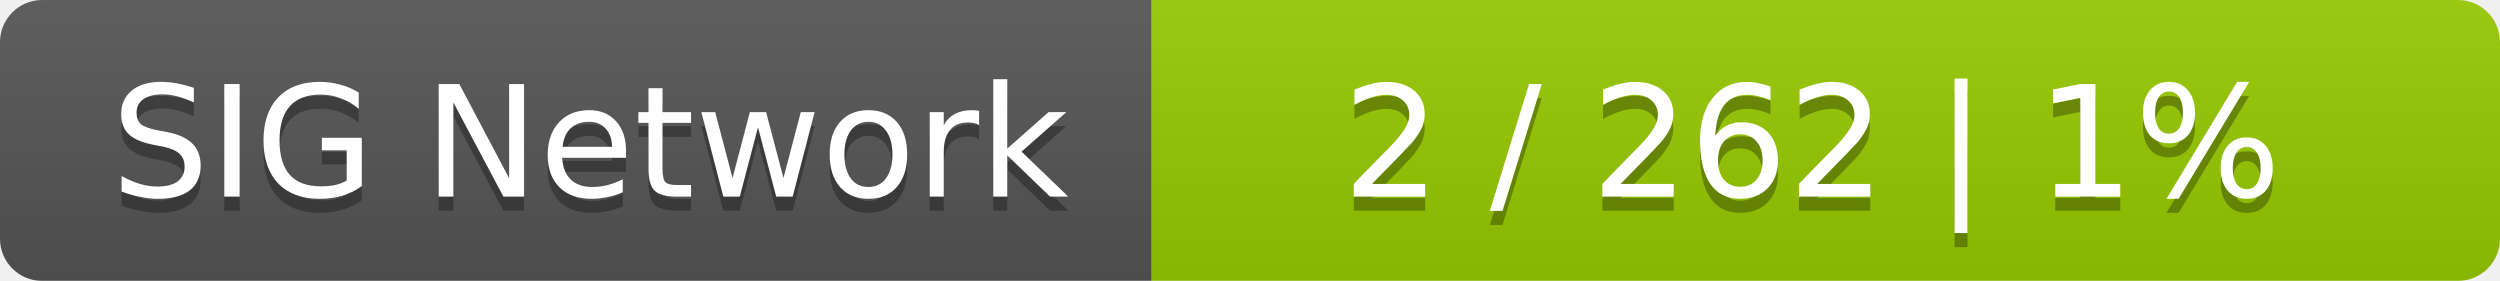
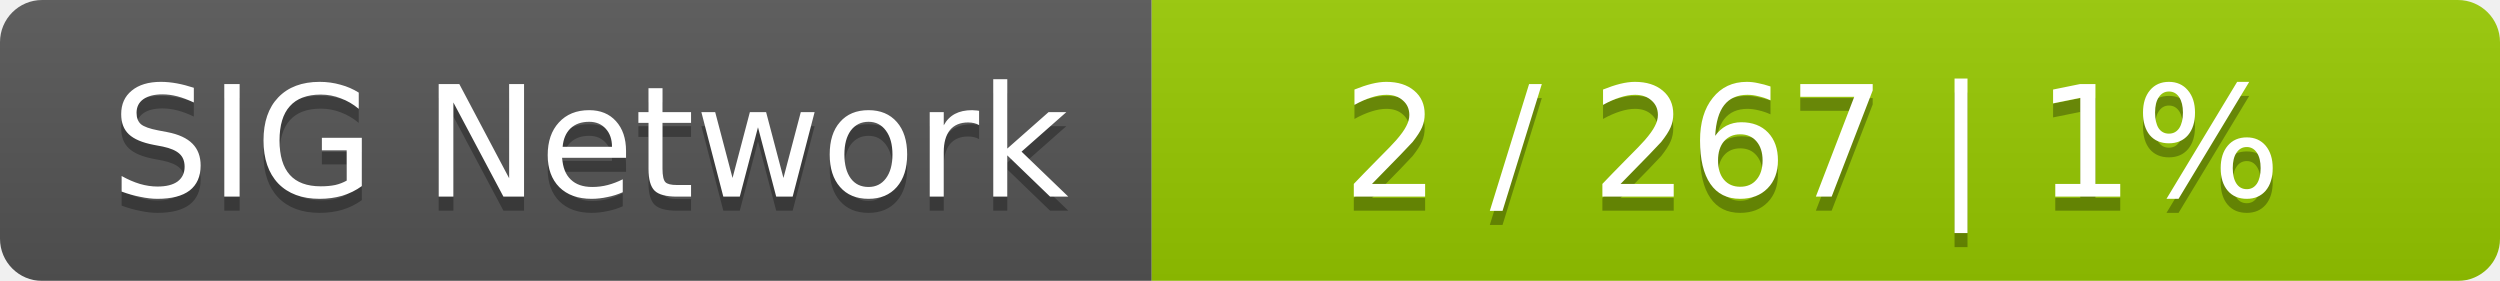
<svg xmlns="http://www.w3.org/2000/svg" width="178" height="20">
  <linearGradient id="smooth" x2="0" y2="100%">
    <stop offset="0" stop-color="#bbb" stop-opacity=".1" />
    <stop offset="1" stop-opacity=".1" />
  </linearGradient>
  <mask id="round">
    <rect width="178" height="20" rx="3" fill="#fff" />
  </mask>
  <g mask="url(#round)">
    <rect width="82" height="20" fill="#555" />
    <rect x="82" width="96" height="20" fill="#97ca00" />
    <rect width="178" height="20" fill="url(#smooth)" />
  </g>
  <g fill="#fff" text-anchor="middle" font-family="DejaVu Sans,Verdana,Geneva,sans-serif" font-size="11">
    <text x="42" y="15" fill="#010101" fill-opacity=".3">SIG Network</text>
    <text x="42" y="14">SIG Network</text>
-     <text x="129" y="15" fill="#010101" fill-opacity=".3">2 / 262    |    1%</text>
-     <text x="129" y="14">2 / 262    |    1%</text>
+     <text x="129" y="15" fill="#010101" fill-opacity=".3">2 / 267    |    1%</text>
+     <text x="129" y="14">2 / 267    |    1%</text>
  </g>
</svg>
